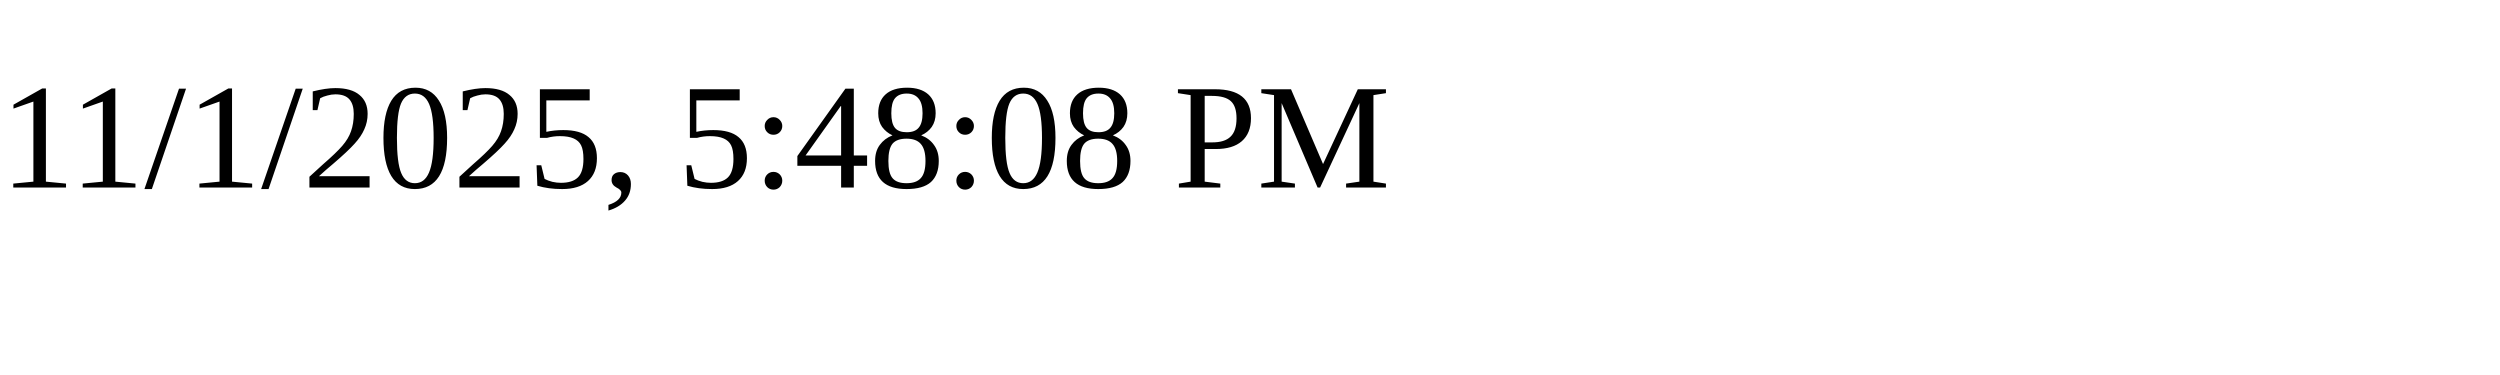
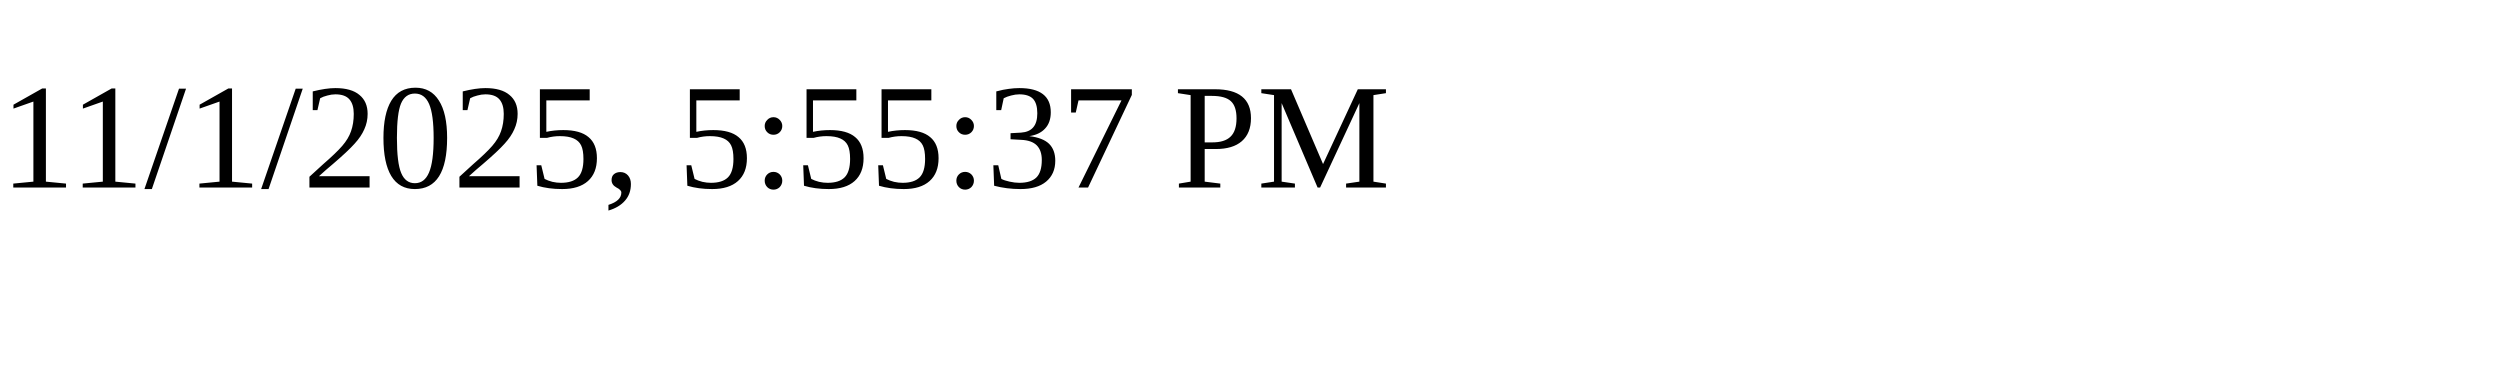
<svg xmlns="http://www.w3.org/2000/svg" height="30" width="200">
-   <text x="0" y="15">11/1/2025, 5:48:08 PM</text>
+   <text x="0" y="15">11/1/2025, 5:55:37 PM</text>
</svg>
